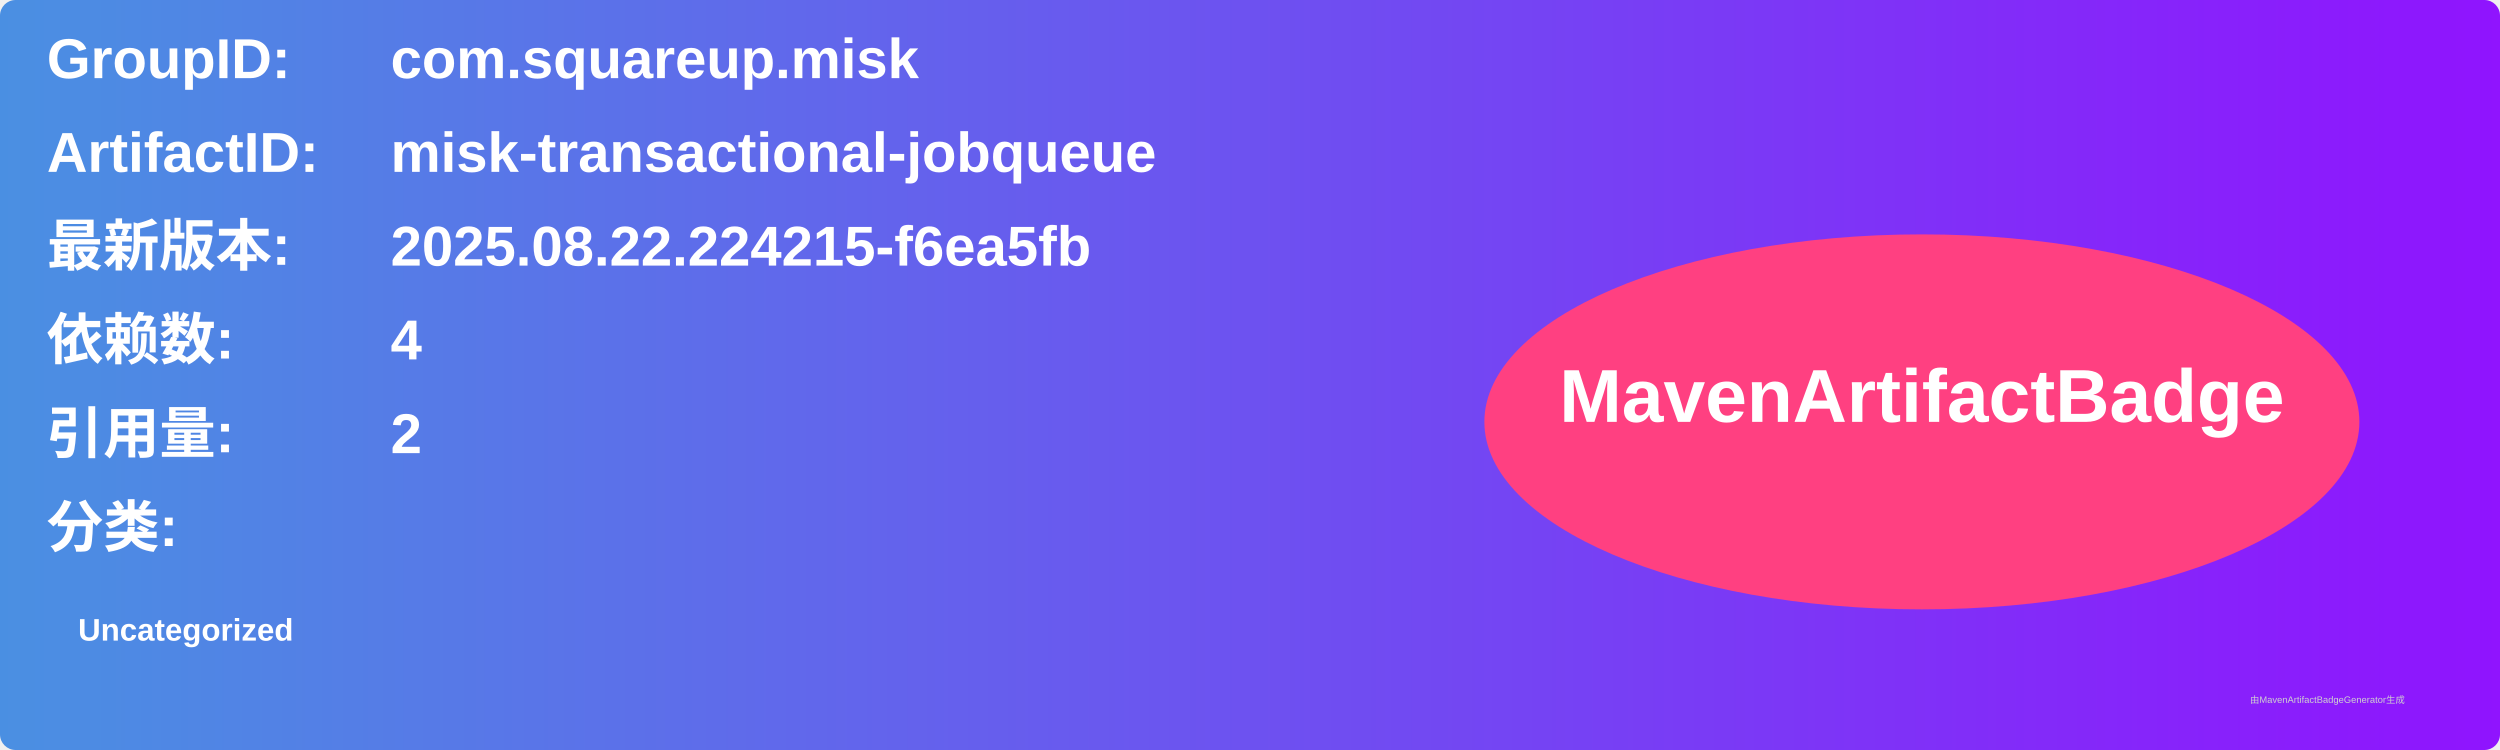
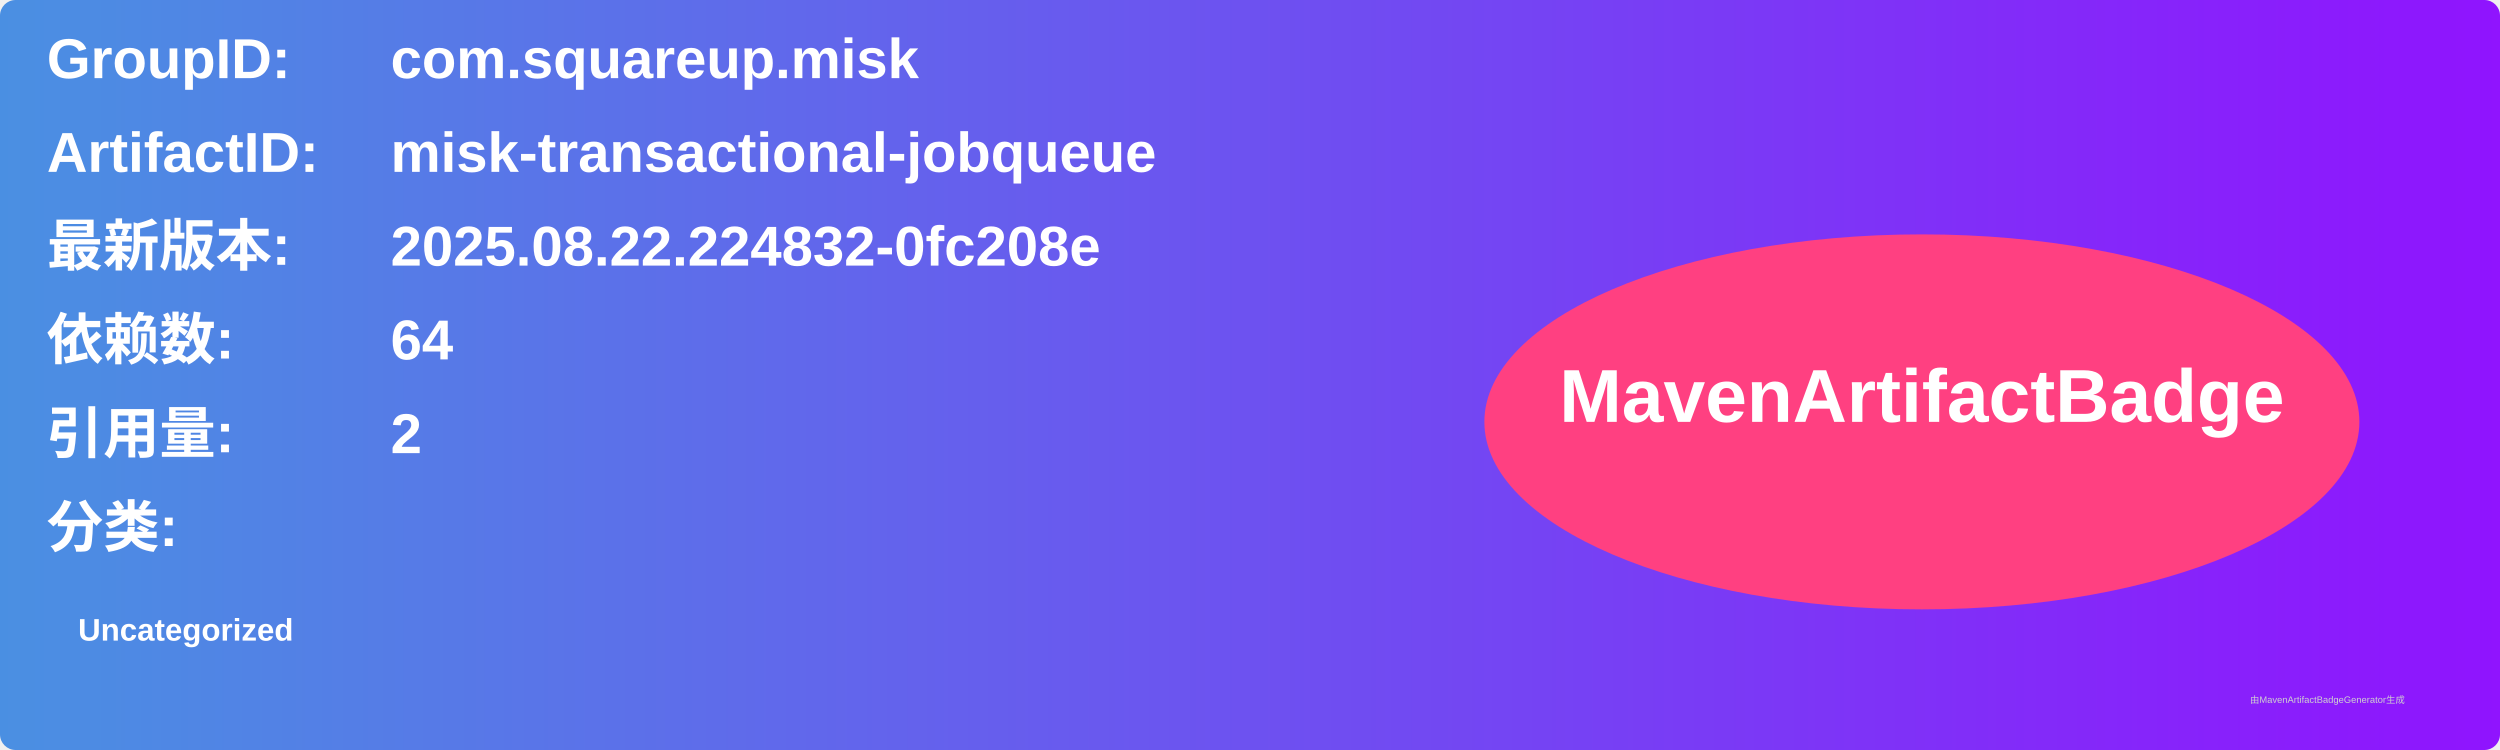
<svg xmlns="http://www.w3.org/2000/svg" width="800" height="240" viewBox="0 0 800 240">
  <linearGradient id="grad" x1="0%" y1="0%" x2="100%" y2="0%">
    <stop offset="0%" stop-color="#4a90e2" />
    <stop offset="100%" stop-color="#9013fe" />
  </linearGradient>
  <rect width="100%" height="100%" rx="5" ry="5" fill="url(#grad)" />
  <g transform="translate(15, 15)">
    <text x="0" y="10" font-family="Arial" font-size="18" fill="white" font-weight="bold" width="260">GroupID:</text>
    <text x="110" y="10" font-family="Arial" font-size="18" fill="white" font-weight="bold" width="460">com.squareup.misk</text>
    <text x="0" y="40" font-family="Arial" font-size="18" fill="white" font-weight="bold" width="260">ArtifactID:</text>
    <text x="110" y="40" font-family="Arial" font-size="18" fill="white" font-weight="bold" width="460">misk-transactional-jobqueue</text>
    <text x="0" y="70" font-family="Arial" font-size="18" fill="white" font-weight="bold">最新版本:</text>
    <text x="110" y="70" font-family="Arial" font-size="18" fill="white" font-weight="bold">
-       <tspan font-weight="bold">2025.08.22.224215-f6ea5fb</tspan>
+       <tspan font-weight="bold">2025.08.22.224832-0fc208e</tspan>
    </text>
    <text x="0" y="100" font-family="Arial" font-size="18" fill="white" font-weight="bold">依赖数: </text>
    <text x="110" y="100" font-family="Arial" font-size="18" fill="white">
-       <tspan font-weight="bold">4</tspan>
+       <tspan font-weight="bold">64</tspan>
    </text>
    <text x="0" y="130" font-family="Arial" font-size="18" fill="white" font-weight="bold">引用量: </text>
    <text x="110" y="130" font-family="Arial" font-size="18" fill="white">
      <tspan font-weight="bold">2</tspan>
    </text>
    <text x="0" y="160" font-family="Arial" font-size="18" fill="white" font-weight="bold">分类:</text>
    <text x="10" y="190" font-family="Arial" font-size="10" fill="white">
      <tspan font-weight="bold">Uncategorized</tspan>
    </text>
    <ellipse cx="600" cy="120" rx="140" ry="60" fill="#ff4081" />
    <text x="600" y="120" text-anchor="middle" font-family="Arial" font-size="24" fill="white" font-weight="bold">MavenArtifactBadge</text>
  </g>
  <text x="720" y="225" font-family="Arial" font-size="3" fill="#d0d0d0">由MavenArtifactBadgeGenerator生成</text>
</svg>
